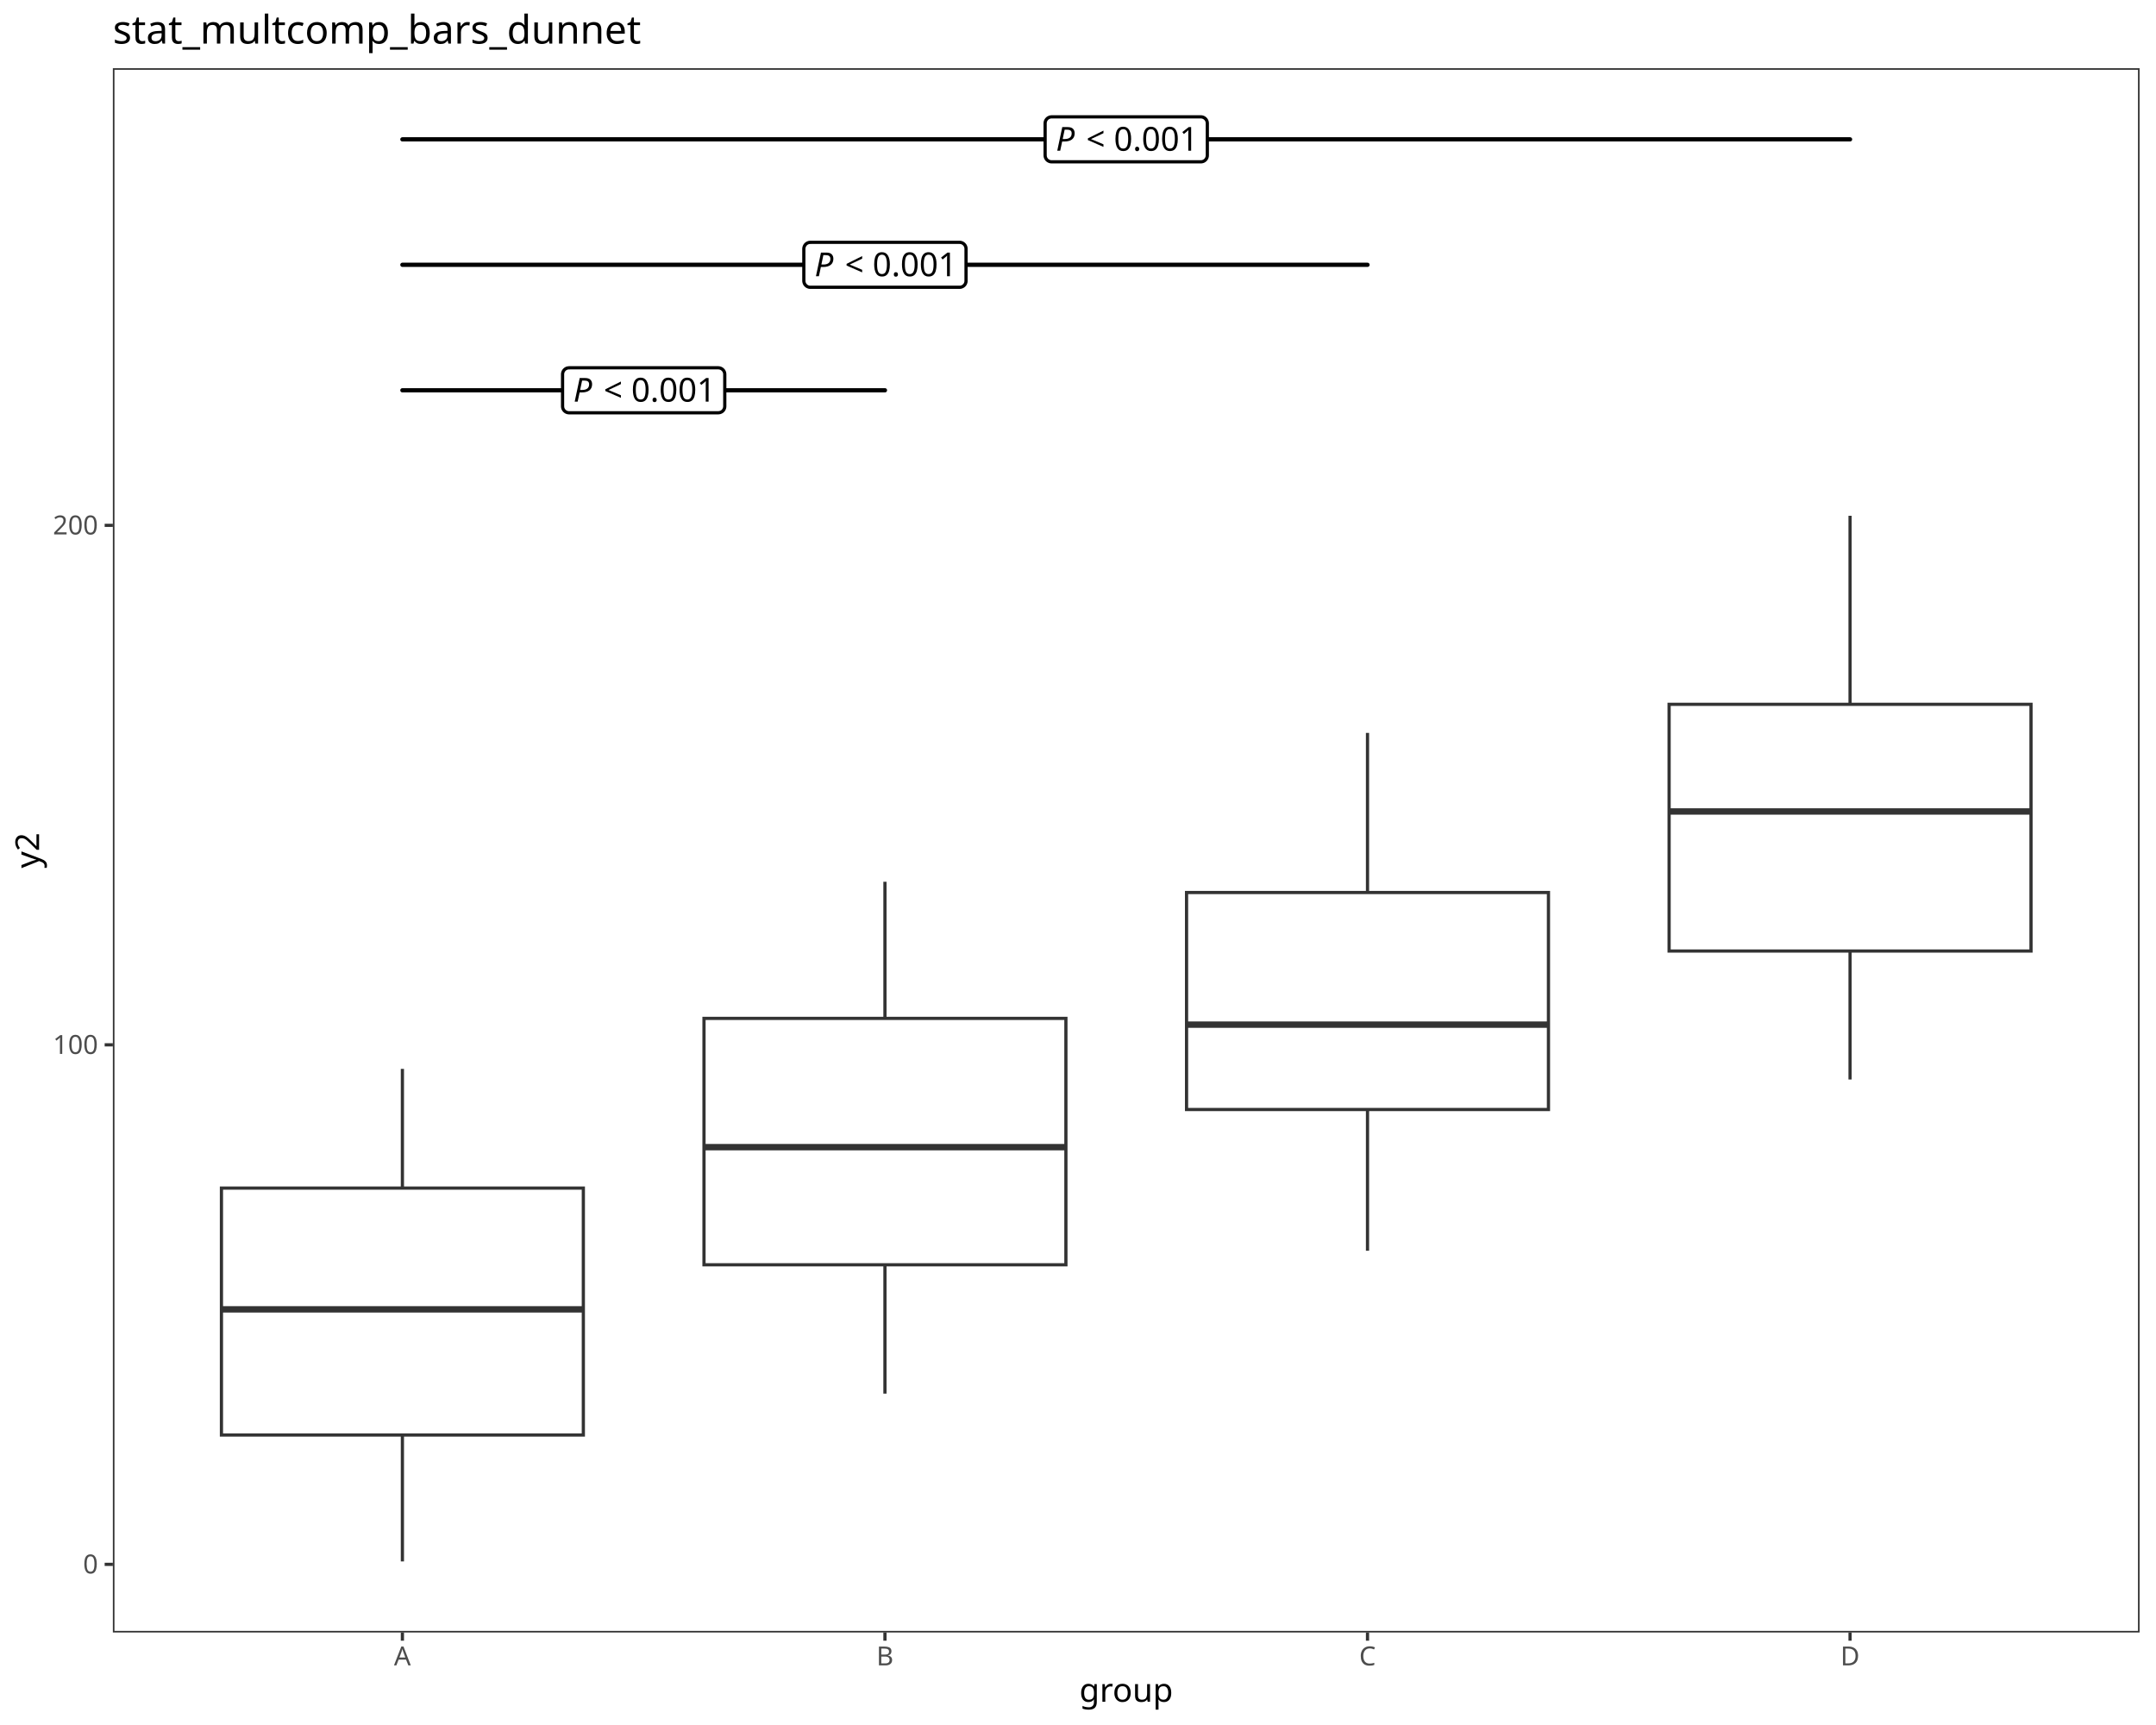
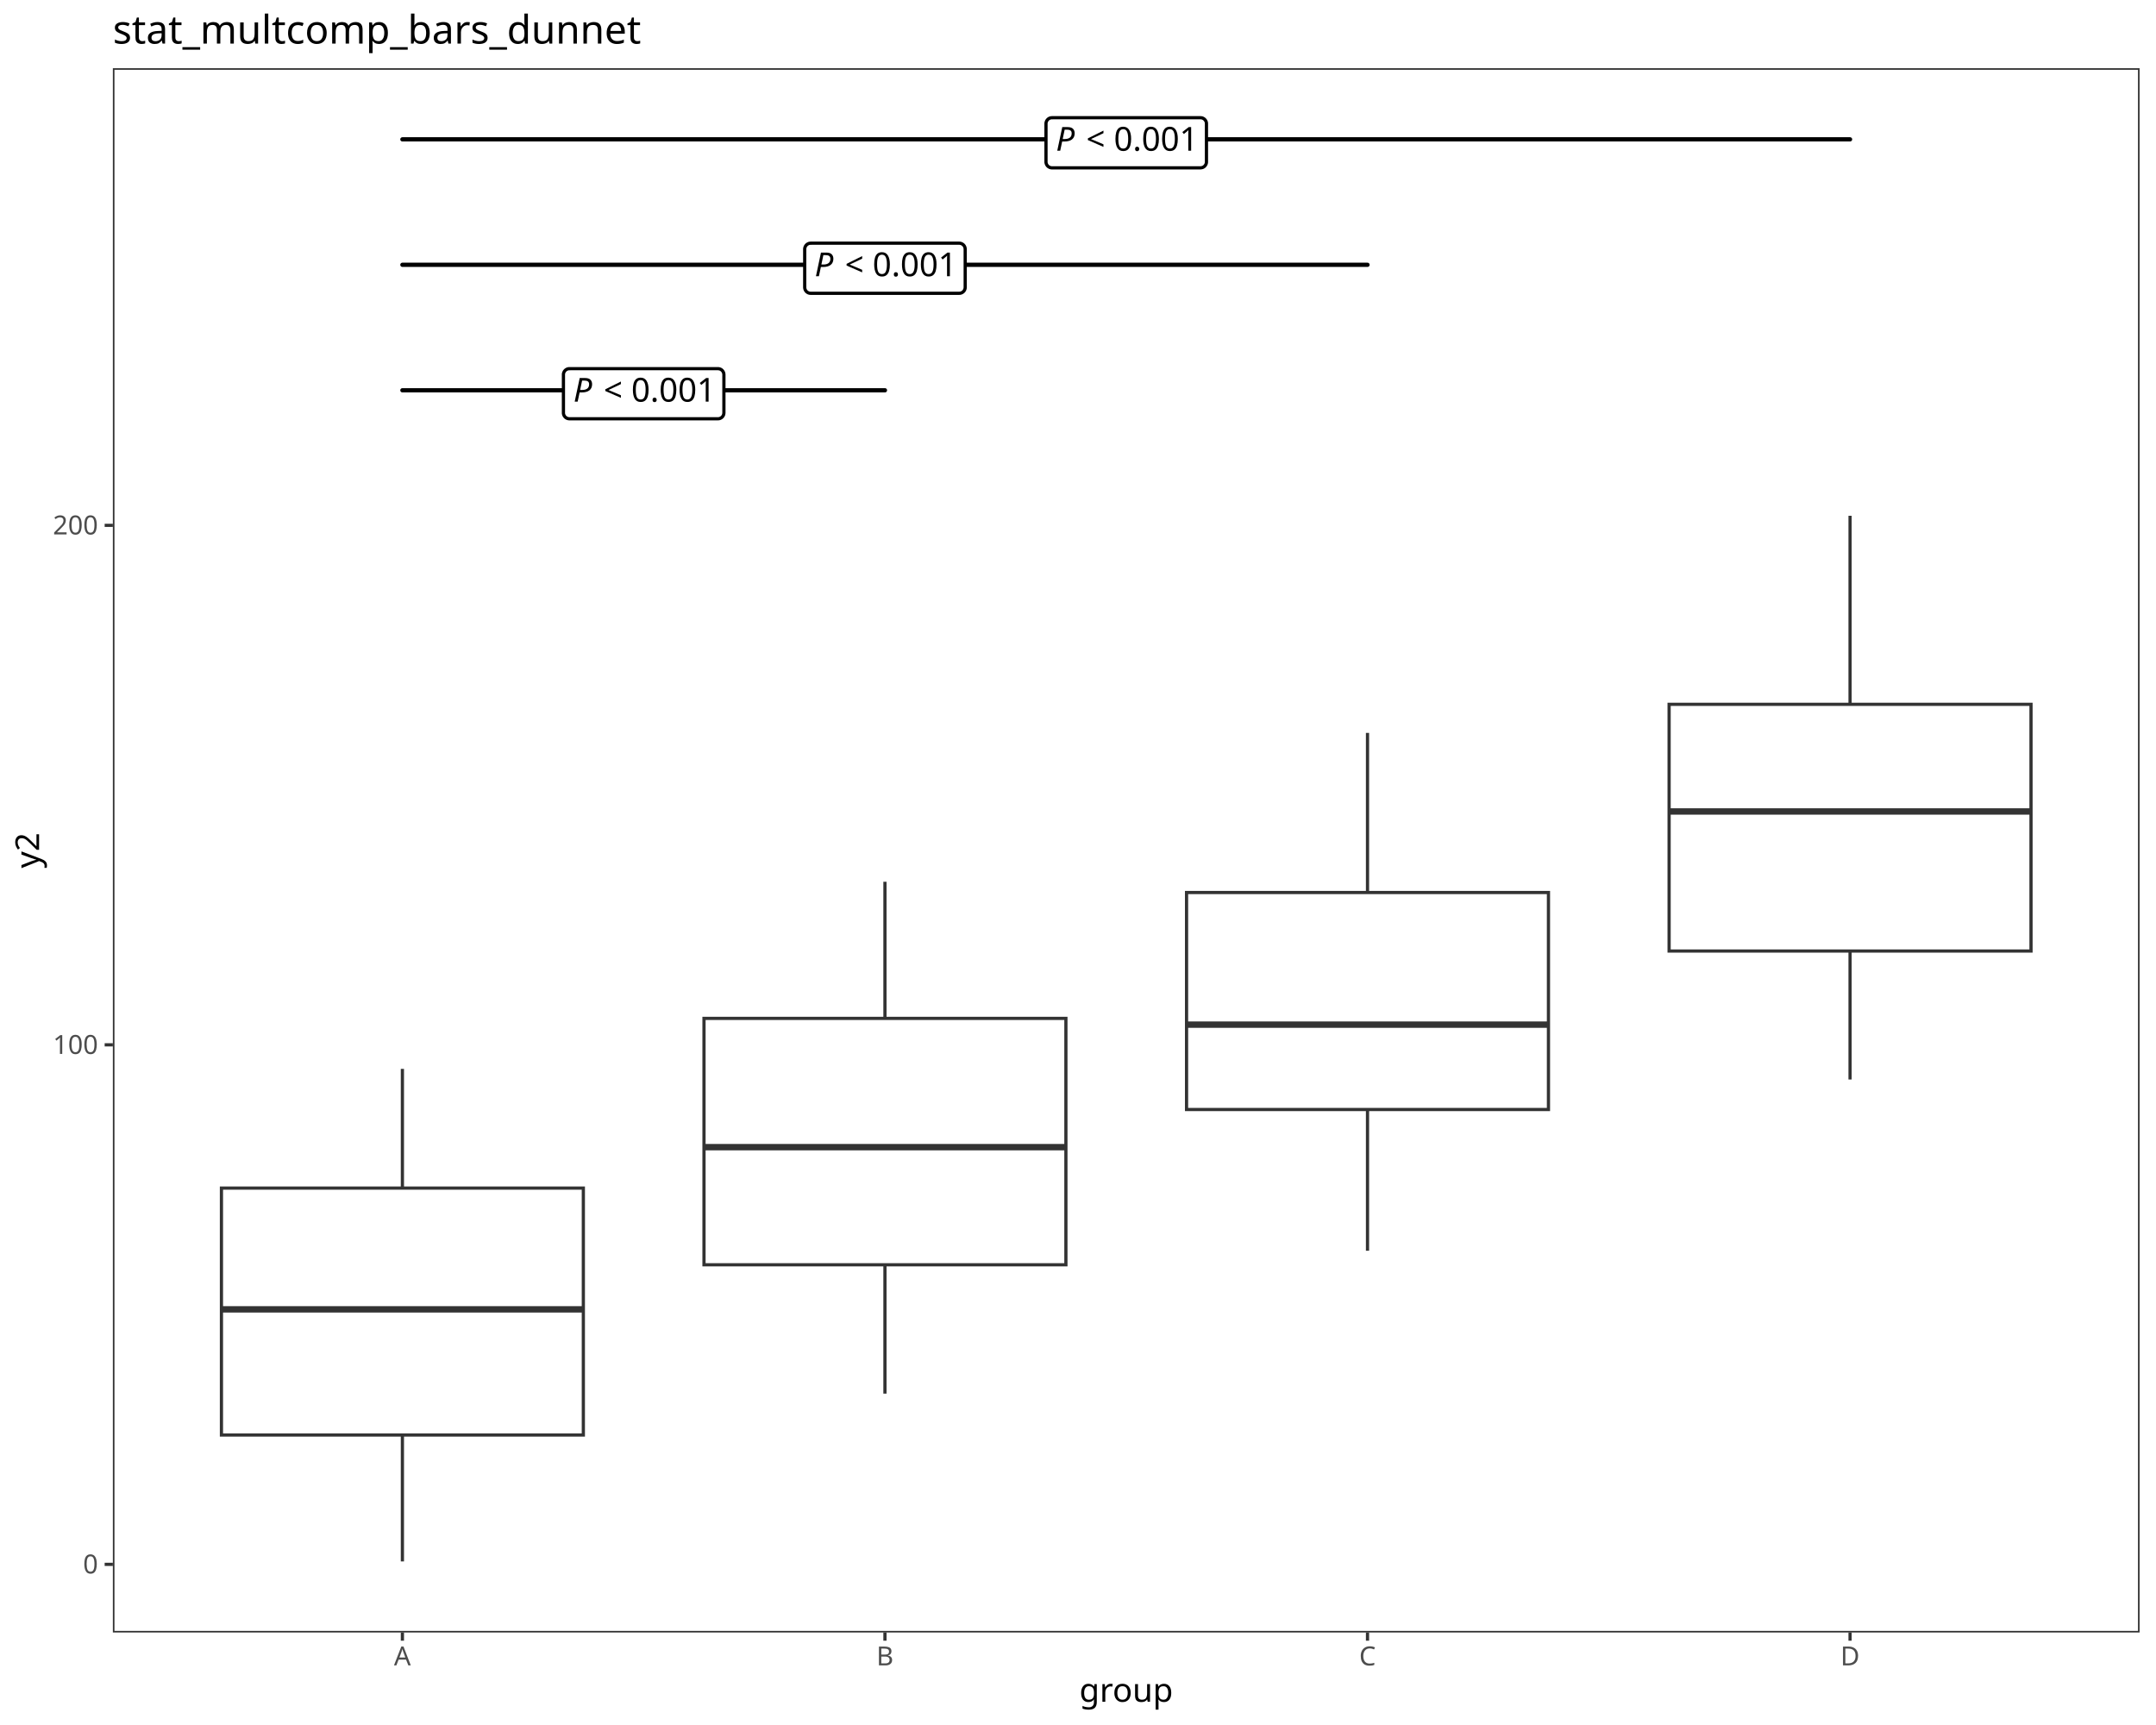
<svg xmlns="http://www.w3.org/2000/svg" class="svglite" data-engine-version="2.0" width="720.00pt" height="576.00pt" viewBox="0 0 720.00 576.00">
  <defs>
    <style type="text/css">
    .svglite line, .svglite polyline, .svglite polygon, .svglite path, .svglite rect, .svglite circle {
      fill: none;
      stroke: #000000;
      stroke-linecap: round;
      stroke-linejoin: round;
      stroke-miterlimit: 10.00;
    }
  </style>
  </defs>
  <rect width="100%" height="100%" style="stroke: none; fill: #FFFFFF;" />
  <defs>
    <clipPath id="cpMC4wMHw3MjAuMDB8MC4wMHw1NzYuMDA=">
      <rect x="0.00" y="0.00" width="720.00" height="576.00" />
    </clipPath>
  </defs>
  <g clip-path="url(#cpMC4wMHw3MjAuMDB8MC4wMHw1NzYuMDA=)">
    <rect x="0.00" y="0.00" width="720.00" height="576.00" style="stroke-width: 1.07; stroke: #FFFFFF; fill: #FFFFFF;" />
  </g>
  <defs>
    <clipPath id="cpMzcuNjl8NzE0LjUyfDIyLjc4fDU0NS4xMQ==">
      <rect x="37.69" y="22.78" width="676.83" height="522.33" />
    </clipPath>
  </defs>
  <g clip-path="url(#cpMzcuNjl8NzE0LjUyfDIyLjc4fDU0NS4xMQ==)">
    <rect x="37.69" y="22.78" width="676.83" height="522.33" style="stroke-width: 1.07; stroke: none; fill: #FFFFFF;" />
    <line x1="134.38" y1="396.72" x2="134.38" y2="356.91" style="stroke-width: 1.07; stroke: #333333; stroke-linecap: butt;" />
    <line x1="134.38" y1="479.17" x2="134.38" y2="521.37" style="stroke-width: 1.07; stroke: #333333; stroke-linecap: butt;" />
    <polygon points="73.95,396.72 73.95,479.17 194.81,479.17 194.81,396.72 73.95,396.72 " style="stroke-width: 1.07; stroke: #333333; stroke-linecap: butt; stroke-linejoin: miter; fill: #FFFFFF;" />
    <line x1="73.95" y1="437.21" x2="194.81" y2="437.21" style="stroke-width: 2.13; stroke: #333333; stroke-linecap: butt; stroke-linejoin: miter;" />
    <line x1="295.53" y1="340.05" x2="295.53" y2="294.44" style="stroke-width: 1.07; stroke: #333333; stroke-linecap: butt;" />
    <line x1="295.53" y1="422.33" x2="295.53" y2="465.36" style="stroke-width: 1.07; stroke: #333333; stroke-linecap: butt;" />
    <polygon points="235.10,340.05 235.10,422.33 355.96,422.33 355.96,340.05 235.10,340.05 " style="stroke-width: 1.07; stroke: #333333; stroke-linecap: butt; stroke-linejoin: miter; fill: #FFFFFF;" />
    <line x1="235.10" y1="383.05" x2="355.96" y2="383.05" style="stroke-width: 2.13; stroke: #333333; stroke-linecap: butt; stroke-linejoin: miter;" />
    <line x1="456.68" y1="298.02" x2="456.68" y2="244.73" style="stroke-width: 1.07; stroke: #333333; stroke-linecap: butt;" />
    <line x1="456.68" y1="370.48" x2="456.68" y2="417.63" style="stroke-width: 1.07; stroke: #333333; stroke-linecap: butt;" />
    <polygon points="396.25,298.02 396.25,370.48 517.11,370.48 517.11,298.02 396.25,298.02 " style="stroke-width: 1.07; stroke: #333333; stroke-linecap: butt; stroke-linejoin: miter; fill: #FFFFFF;" />
    <line x1="396.25" y1="342.14" x2="517.11" y2="342.14" style="stroke-width: 2.13; stroke: #333333; stroke-linecap: butt; stroke-linejoin: miter;" />
    <line x1="617.83" y1="235.18" x2="617.83" y2="172.22" style="stroke-width: 1.07; stroke: #333333; stroke-linecap: butt;" />
    <line x1="617.83" y1="317.56" x2="617.83" y2="360.47" style="stroke-width: 1.07; stroke: #333333; stroke-linecap: butt;" />
    <polygon points="557.40,235.18 557.40,317.56 678.26,317.56 678.26,235.18 557.40,235.18 " style="stroke-width: 1.07; stroke: #333333; stroke-linecap: butt; stroke-linejoin: miter; fill: #FFFFFF;" />
    <line x1="557.40" y1="270.96" x2="678.26" y2="270.96" style="stroke-width: 2.13; stroke: #333333; stroke-linecap: butt; stroke-linejoin: miter;" />
    <line x1="134.38" y1="130.32" x2="295.53" y2="130.32" style="stroke-width: 1.42;" />
-     <polygon points="190.03,137.83 239.88,137.83 239.79,137.83 240.14,137.81 240.48,137.74 240.80,137.62 241.11,137.45 241.37,137.23 241.61,136.97 241.79,136.67 241.93,136.35 242.01,136.02 242.04,135.67 242.04,135.67 242.04,124.97 242.04,124.97 242.01,124.63 241.93,124.29 241.79,123.97 241.61,123.68 241.37,123.42 241.11,123.20 240.80,123.02 240.48,122.90 240.14,122.83 239.88,122.81 190.03,122.81 190.29,122.83 189.94,122.82 189.60,122.86 189.26,122.95 188.95,123.10 188.66,123.30 188.41,123.54 188.20,123.82 188.04,124.13 187.93,124.46 187.88,124.80 187.87,124.97 187.87,135.67 187.88,135.50 187.88,135.84 187.93,136.19 188.04,136.52 188.20,136.82 188.41,137.10 188.66,137.34 188.95,137.54 189.26,137.69 189.60,137.79 189.94,137.83 " style="stroke-width: 1.07; fill: #FFFFFF;" />
+     <polygon points="190.14,139.83 239.76,139.83 239.68,139.83 240.00,139.82 240.32,139.76 240.62,139.64 240.89,139.48 241.14,139.28 241.35,139.04 241.52,138.77 241.65,138.48 241.72,138.17 241.75,137.85 241.75,137.85 241.75,125.09 241.75,125.09 241.72,124.77 241.65,124.46 241.52,124.17 241.35,123.90 241.14,123.66 240.89,123.45 240.62,123.29 240.32,123.18 240.00,123.12 239.76,123.10 190.14,123.10 190.38,123.12 190.06,123.10 189.75,123.14 189.44,123.23 189.15,123.37 188.89,123.55 188.66,123.77 188.46,124.03 188.32,124.31 188.21,124.61 188.16,124.93 188.16,125.09 188.16,137.85 188.16,137.69 188.16,138.01 188.21,138.32 188.32,138.63 188.46,138.91 188.66,139.16 188.89,139.39 189.15,139.57 189.44,139.70 189.75,139.79 190.06,139.83 " style="stroke-width: 1.07; fill: #FFFFFF;" />
    <text x="191.47" y="134.12" style="font-size: 11.04px; font-style: italic; font-family: sans;" textLength="7.37px" lengthAdjust="spacingAndGlyphs">P</text>
    <text x="198.83" y="134.12" style="font-size: 11.04px; font-family: sans;" textLength="2.76px" lengthAdjust="spacingAndGlyphs"> </text>
    <text x="201.60" y="134.12" style="font-size: 11.04px; font-family: sans;" textLength="6.45px" lengthAdjust="spacingAndGlyphs">&lt;</text>
    <text x="208.05" y="134.12" style="font-size: 11.04px; font-family: sans;" textLength="2.76px" lengthAdjust="spacingAndGlyphs"> </text>
    <text x="210.81" y="134.12" style="font-size: 11.04px; font-family: sans;" textLength="27.63px" lengthAdjust="spacingAndGlyphs">0.001</text>
    <line x1="134.38" y1="88.42" x2="456.68" y2="88.42" style="stroke-width: 1.42;" />
-     <polygon points="270.60,95.93 320.45,95.93 320.37,95.93 320.71,95.92 321.05,95.85 321.38,95.72 321.68,95.55 321.95,95.33 322.18,95.07 322.37,94.78 322.50,94.46 322.59,94.12 322.61,93.77 322.61,93.77 322.61,83.08 322.61,83.08 322.59,82.73 322.50,82.39 322.37,82.07 322.18,81.78 321.95,81.52 321.68,81.30 321.38,81.12 321.05,81.00 320.71,80.93 320.45,80.92 270.60,80.92 270.86,80.93 270.52,80.92 270.17,80.96 269.84,81.06 269.52,81.21 269.24,81.40 268.99,81.64 268.78,81.92 268.62,82.23 268.51,82.56 268.45,82.90 268.44,83.08 268.44,93.77 268.45,93.60 268.45,93.95 268.51,94.29 268.62,94.62 268.78,94.93 268.99,95.20 269.24,95.44 269.52,95.64 269.84,95.79 270.17,95.89 270.52,95.93 " style="stroke-width: 1.07; fill: #FFFFFF;" />
+     <polygon points="270.72,97.94 320.34,97.94 320.26,97.93 320.58,97.92 320.89,97.86 321.19,97.74 321.47,97.58 321.72,97.38 321.93,97.14 322.10,96.87 322.22,96.58 322.30,96.27 322.33,95.95 322.33,95.95 322.33,83.19 322.33,83.19 322.30,82.87 322.22,82.56 322.10,82.27 321.93,82.00 321.72,81.76 321.47,81.56 321.19,81.40 320.89,81.28 320.58,81.22 320.34,81.20 270.72,81.20 270.96,81.22 270.64,81.21 270.32,81.24 270.01,81.33 269.73,81.47 269.46,81.65 269.23,81.87 269.04,82.13 268.89,82.41 268.79,82.72 268.74,83.03 268.73,83.19 268.73,95.95 268.74,95.79 268.74,96.11 268.79,96.42 268.89,96.73 269.04,97.01 269.23,97.27 269.46,97.49 269.73,97.67 270.01,97.81 270.32,97.90 270.64,97.93 " style="stroke-width: 1.07; fill: #FFFFFF;" />
    <text x="272.04" y="92.23" style="font-size: 11.04px; font-style: italic; font-family: sans;" textLength="7.37px" lengthAdjust="spacingAndGlyphs">P</text>
    <text x="279.41" y="92.23" style="font-size: 11.04px; font-family: sans;" textLength="2.76px" lengthAdjust="spacingAndGlyphs"> </text>
    <text x="282.17" y="92.23" style="font-size: 11.04px; font-family: sans;" textLength="6.45px" lengthAdjust="spacingAndGlyphs">&lt;</text>
    <text x="288.62" y="92.23" style="font-size: 11.04px; font-family: sans;" textLength="2.76px" lengthAdjust="spacingAndGlyphs"> </text>
    <text x="291.39" y="92.23" style="font-size: 11.04px; font-family: sans;" textLength="27.63px" lengthAdjust="spacingAndGlyphs">0.001</text>
    <line x1="134.38" y1="46.53" x2="617.83" y2="46.53" style="stroke-width: 1.42;" />
-     <polygon points="351.18,54.03 401.03,54.03 400.94,54.03 401.29,54.02 401.63,53.95 401.96,53.83 402.26,53.65 402.53,53.43 402.76,53.17 402.94,52.88 403.08,52.56 403.16,52.22 403.19,51.87 403.19,51.87 403.19,41.18 403.19,41.18 403.16,40.83 403.08,40.49 402.94,40.17 402.76,39.88 402.53,39.62 402.26,39.40 401.96,39.23 401.63,39.10 401.29,39.03 401.03,39.02 351.18,39.02 351.44,39.03 351.09,39.02 350.75,39.06 350.41,39.16 350.10,39.31 349.81,39.50 349.56,39.75 349.35,40.02 349.19,40.33 349.08,40.66 349.03,41.00 349.02,41.18 349.02,51.87 349.03,51.70 349.03,52.05 349.08,52.39 349.19,52.72 349.35,53.03 349.56,53.31 349.81,53.55 350.10,53.74 350.41,53.89 350.75,53.99 351.09,54.03 " style="stroke-width: 1.07; fill: #FFFFFF;" />
+     <polygon points="351.29,56.04 400.91,56.04 400.83,56.04 401.15,56.02 401.47,55.96 401.77,55.85 402.04,55.69 402.29,55.48 402.50,55.24 402.67,54.97 402.80,54.68 402.88,54.37 402.90,54.05 402.90,54.05 402.90,41.29 402.90,41.29 402.88,40.97 402.80,40.66 402.67,40.37 402.50,40.10 402.29,39.86 402.04,39.66 401.77,39.50 401.47,39.38 401.15,39.32 400.91,39.31 351.29,39.31 351.53,39.32 351.21,39.31 350.90,39.35 350.59,39.43 350.30,39.57 350.04,39.75 349.81,39.98 349.62,40.23 349.47,40.51 349.37,40.82 349.31,41.13 349.31,41.29 349.31,54.05 349.31,53.89 349.31,54.21 349.37,54.53 349.47,54.83 349.62,55.11 349.81,55.37 350.04,55.59 350.30,55.77 350.59,55.91 350.90,56.00 351.21,56.04 " style="stroke-width: 1.07; fill: #FFFFFF;" />
    <text x="352.62" y="50.33" style="font-size: 11.04px; font-style: italic; font-family: sans;" textLength="7.37px" lengthAdjust="spacingAndGlyphs">P</text>
    <text x="359.99" y="50.33" style="font-size: 11.04px; font-family: sans;" textLength="2.76px" lengthAdjust="spacingAndGlyphs"> </text>
    <text x="362.75" y="50.33" style="font-size: 11.04px; font-family: sans;" textLength="6.45px" lengthAdjust="spacingAndGlyphs">&lt;</text>
    <text x="369.20" y="50.33" style="font-size: 11.04px; font-family: sans;" textLength="2.76px" lengthAdjust="spacingAndGlyphs"> </text>
    <text x="371.96" y="50.33" style="font-size: 11.04px; font-family: sans;" textLength="27.63px" lengthAdjust="spacingAndGlyphs">0.001</text>
    <rect x="37.69" y="22.78" width="676.83" height="522.33" style="stroke-width: 1.07; stroke: #333333;" />
  </g>
  <g clip-path="url(#cpMC4wMHw3MjAuMDB8MC4wMHw1NzYuMDA=)">
    <text x="32.76" y="525.39" text-anchor="end" style="font-size: 8.80px; fill: #4D4D4D; font-family: sans;" textLength="4.89px" lengthAdjust="spacingAndGlyphs">0</text>
    <text x="32.76" y="351.92" text-anchor="end" style="font-size: 8.80px; fill: #4D4D4D; font-family: sans;" textLength="14.68px" lengthAdjust="spacingAndGlyphs">100</text>
    <text x="32.76" y="178.45" text-anchor="end" style="font-size: 8.80px; fill: #4D4D4D; font-family: sans;" textLength="14.68px" lengthAdjust="spacingAndGlyphs">200</text>
    <polyline points="34.95,522.36 37.69,522.36 " style="stroke-width: 1.07; stroke: #333333; stroke-linecap: butt;" />
    <polyline points="34.95,348.89 37.69,348.89 " style="stroke-width: 1.07; stroke: #333333; stroke-linecap: butt;" />
    <polyline points="34.95,175.42 37.69,175.42 " style="stroke-width: 1.07; stroke: #333333; stroke-linecap: butt;" />
    <polyline points="134.38,547.85 134.38,545.11 " style="stroke-width: 1.07; stroke: #333333; stroke-linecap: butt;" />
    <polyline points="295.53,547.85 295.53,545.11 " style="stroke-width: 1.07; stroke: #333333; stroke-linecap: butt;" />
    <polyline points="456.68,547.85 456.68,545.11 " style="stroke-width: 1.07; stroke: #333333; stroke-linecap: butt;" />
    <polyline points="617.83,547.85 617.83,545.11 " style="stroke-width: 1.07; stroke: #333333; stroke-linecap: butt;" />
    <text x="134.38" y="556.10" text-anchor="middle" style="font-size: 8.80px; fill: #4D4D4D; font-family: sans;" textLength="5.87px" lengthAdjust="spacingAndGlyphs">A</text>
    <text x="295.53" y="556.10" text-anchor="middle" style="font-size: 8.80px; fill: #4D4D4D; font-family: sans;" textLength="5.87px" lengthAdjust="spacingAndGlyphs">B</text>
    <text x="456.68" y="556.10" text-anchor="middle" style="font-size: 8.80px; fill: #4D4D4D; font-family: sans;" textLength="6.36px" lengthAdjust="spacingAndGlyphs">C</text>
    <text x="617.83" y="556.10" text-anchor="middle" style="font-size: 8.80px; fill: #4D4D4D; font-family: sans;" textLength="6.36px" lengthAdjust="spacingAndGlyphs">D</text>
    <text x="376.10" y="568.24" text-anchor="middle" style="font-size: 11.00px; font-family: sans;" textLength="28.14px" lengthAdjust="spacingAndGlyphs">group</text>
    <text transform="translate(13.05,283.95) rotate(-90)" text-anchor="middle" style="font-size: 11.00px; font-family: sans;" textLength="11.62px" lengthAdjust="spacingAndGlyphs">y2</text>
    <text x="37.69" y="14.56" style="font-size: 13.20px; font-family: sans;" textLength="166.60px" lengthAdjust="spacingAndGlyphs">stat_multcomp_bars_dunnet</text>
  </g>
</svg>
